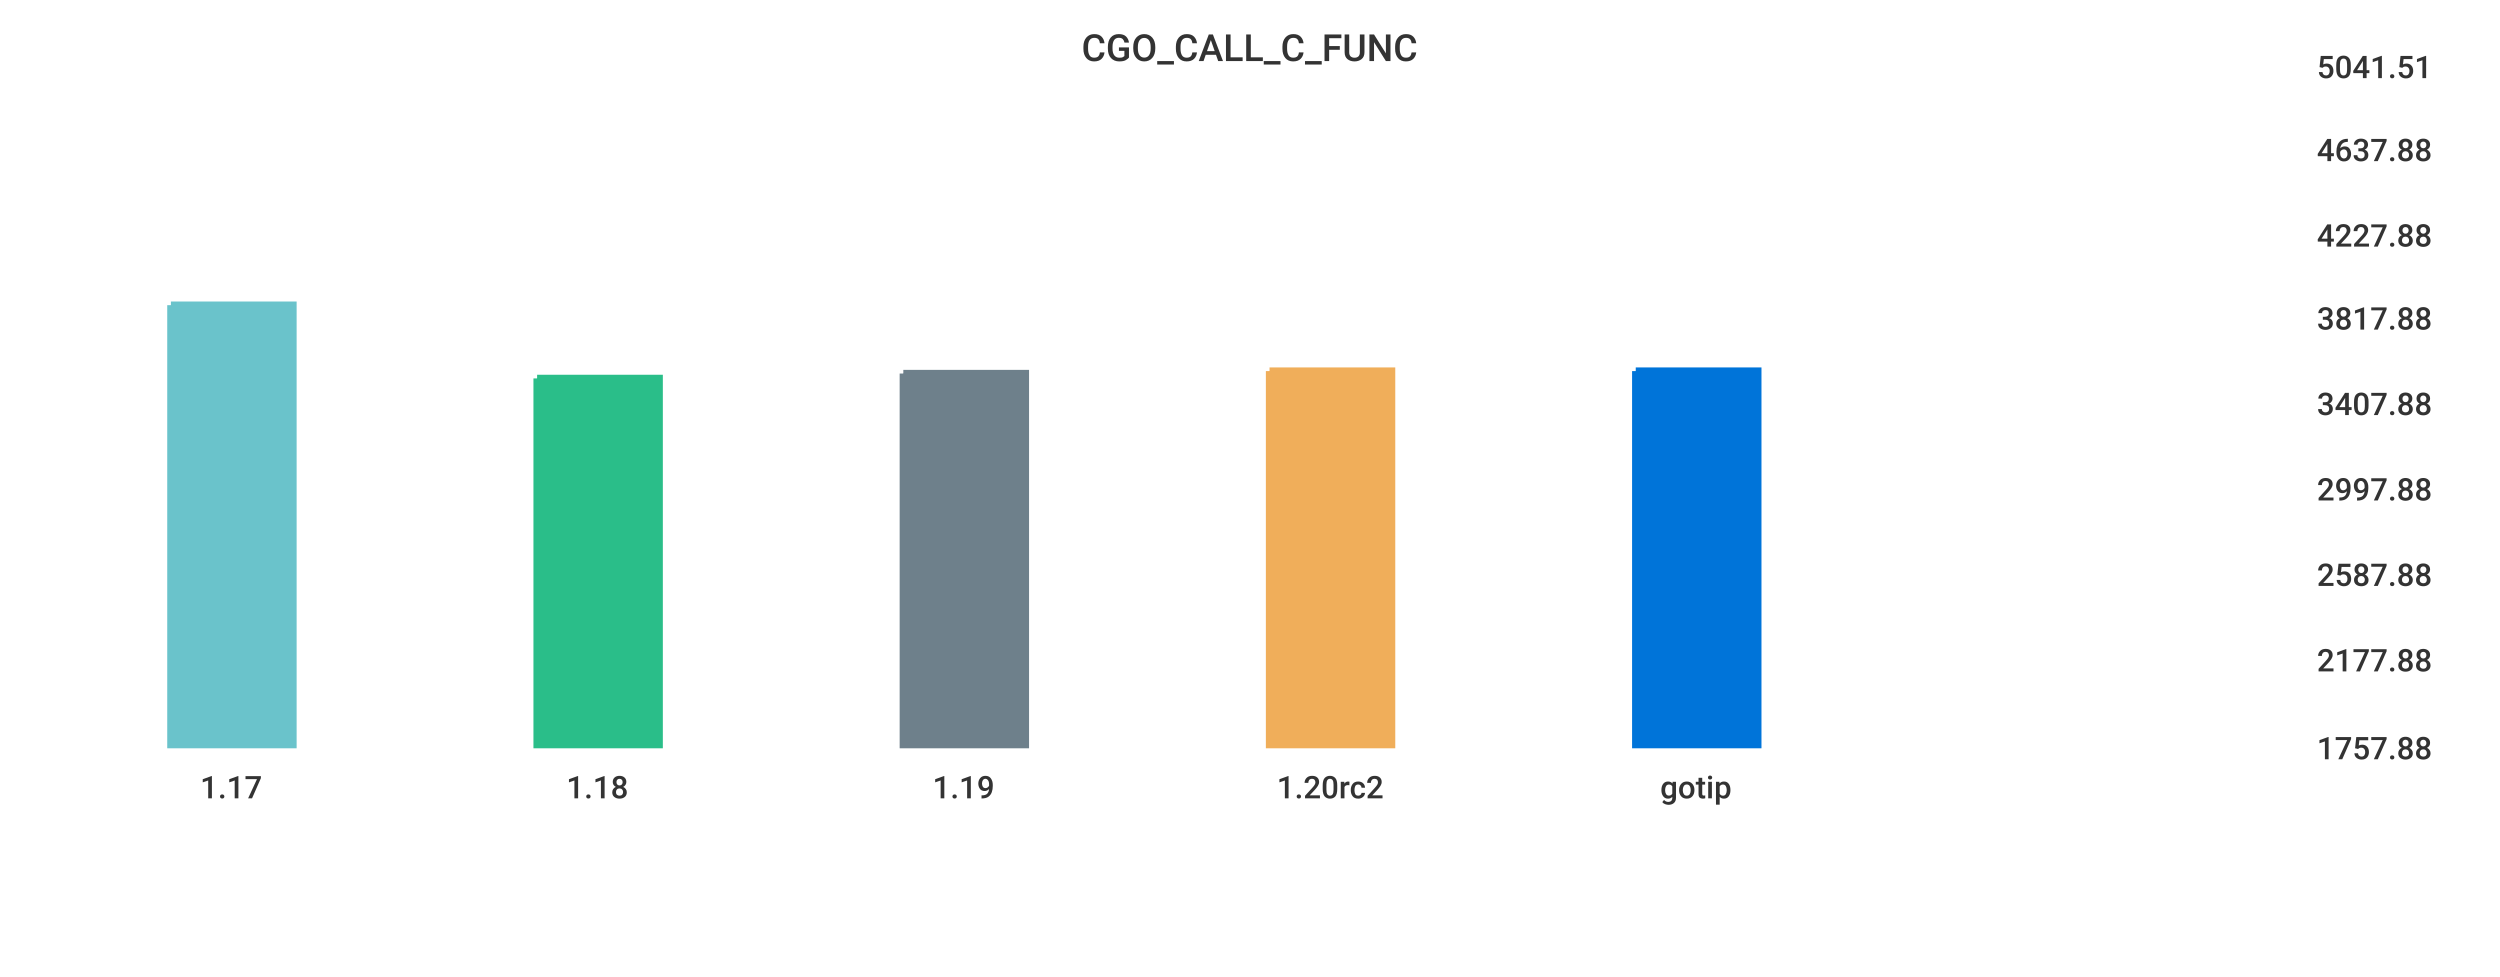
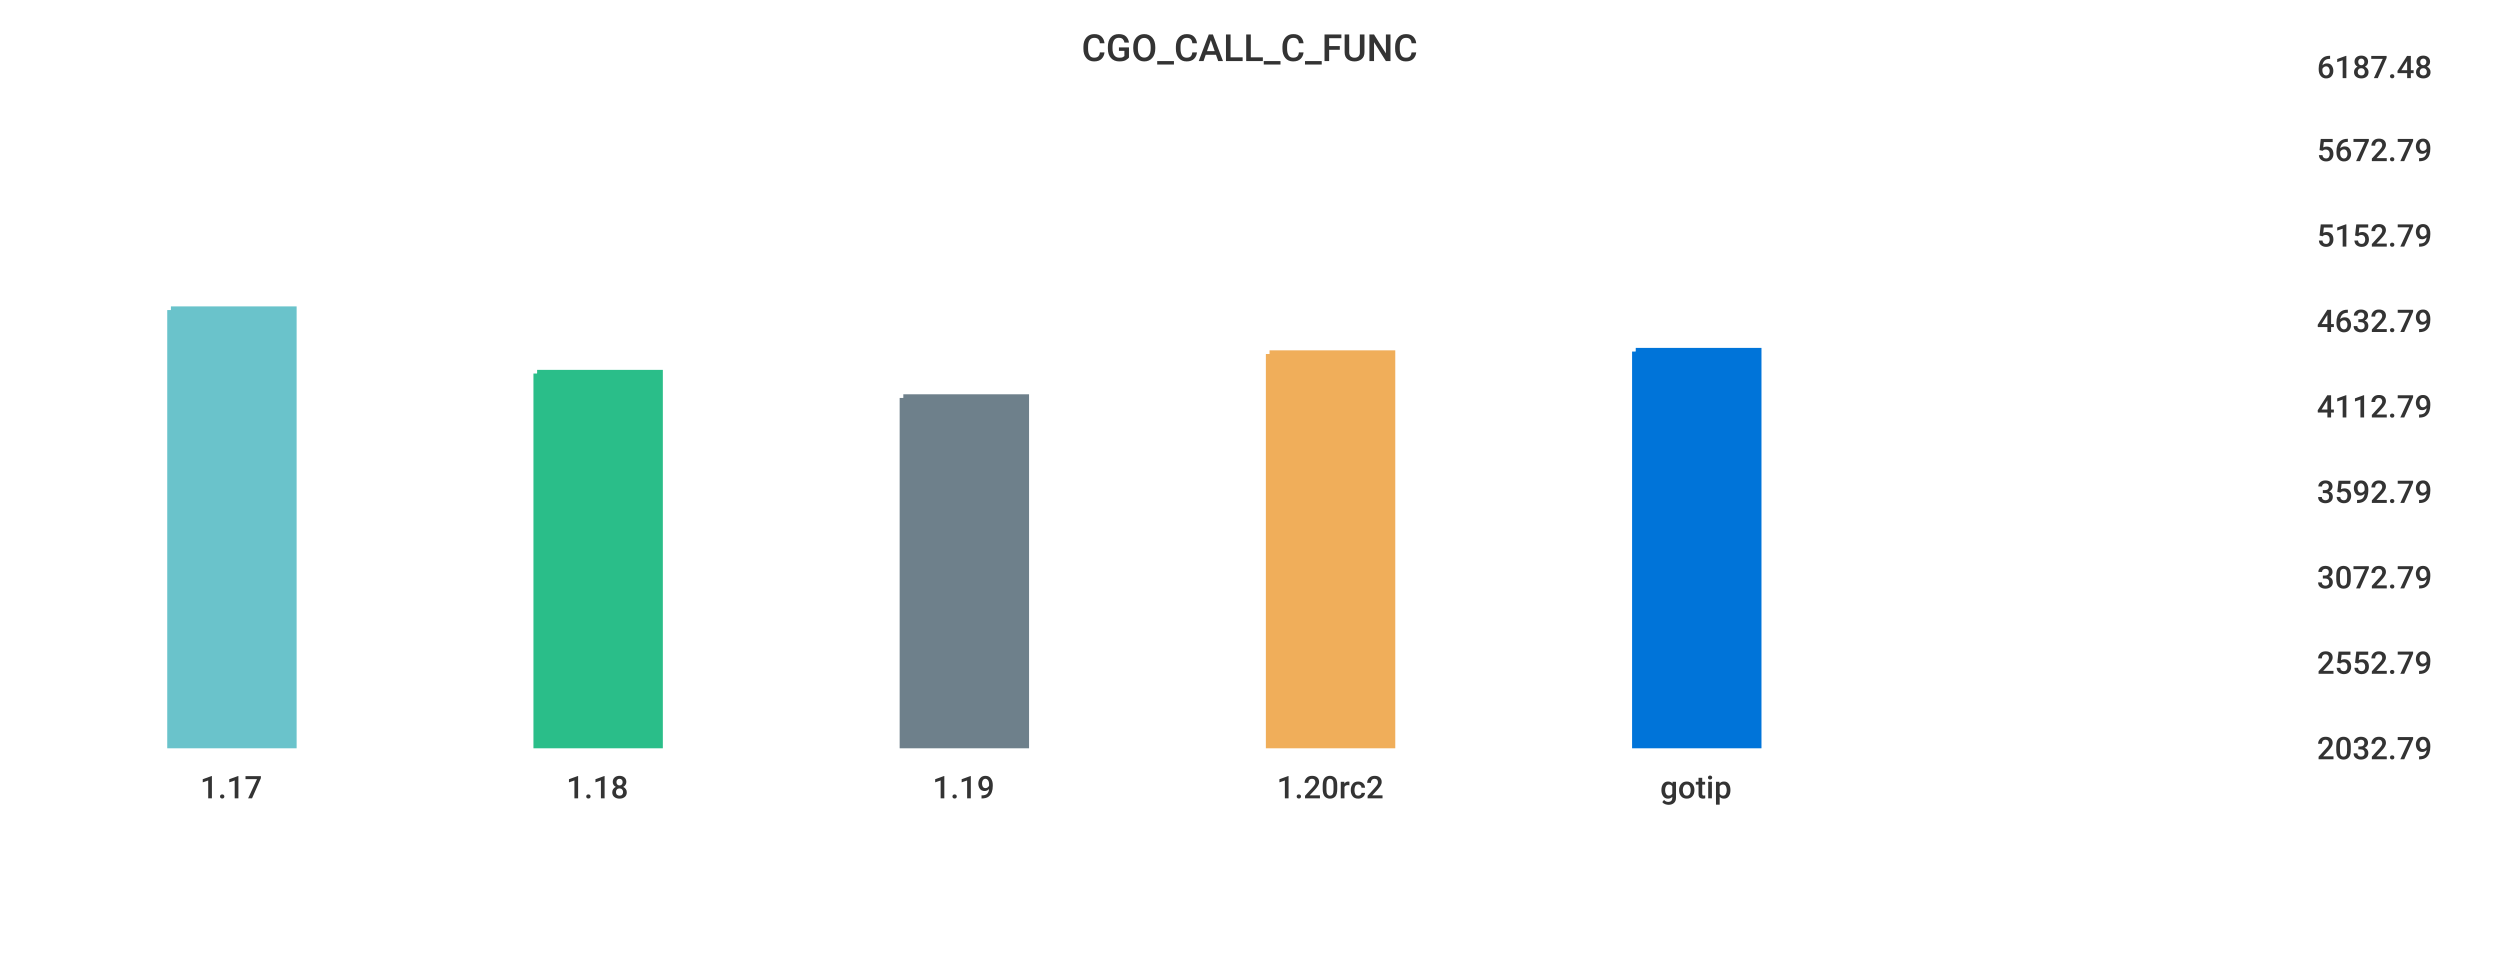
<svg xmlns="http://www.w3.org/2000/svg" width="1024" height="400">\n<path d="M 0 0 L 1024 0 L 1024 400 L 0 400 L 0 0" style="stroke-width:0;stroke:rgba(255,255,255,1.0);fill:rgba(255,255,255,1.0)" />
  <path d="M 20 26 L 934 26 L 934 305 L 20 305 L 20 26" style="stroke-width:0;stroke:rgba(255,255,255,1.0);fill:rgba(255,255,255,1.0)" />
-   <path d="M 70 125 L 120 125 L 120 305 L 70 305 L 70 125" style="stroke-width:3;stroke:rgba(106,195,203,1.0);fill:rgba(106,195,203,1.0)" />
-   <path d="M 220 155 L 270 155 L 270 305 L 220 305 L 220 155" style="stroke-width:3;stroke:rgba(42,190,137,1.0);fill:rgba(42,190,137,1.0)" />
-   <path d="M 370 153 L 420 153 L 420 305 L 370 305 L 370 153" style="stroke-width:3;stroke:rgba(110,128,139,1.0);fill:rgba(110,128,139,1.0)" />
-   <path d="M 520 152 L 570 152 L 570 305 L 520 305 L 520 152" style="stroke-width:3;stroke:rgba(240,174,90,1.0);fill:rgba(240,174,90,1.0)" />
-   <path d="M 670 152 L 720 152 L 720 305 L 670 305 L 670 152" style="stroke-width:3;stroke:rgba(0,116,217,1.0);fill:rgba(0,116,217,1.0)" />
+   <path d="M 70 127 L 120 127 L 120 305 L 70 305 L 70 127" style="stroke-width:3;stroke:rgba(106,195,203,1.0);fill:rgba(106,195,203,1.0)" />
+   <path d="M 220 153 L 270 153 L 270 305 L 220 305 L 220 153" style="stroke-width:3;stroke:rgba(42,190,137,1.0);fill:rgba(42,190,137,1.0)" />
+   <path d="M 370 163 L 420 163 L 420 305 L 370 305 L 370 163" style="stroke-width:3;stroke:rgba(110,128,139,1.0);fill:rgba(110,128,139,1.0)" />
+   <path d="M 520 145 L 570 145 L 570 305 L 520 305 L 520 145" style="stroke-width:3;stroke:rgba(240,174,90,1.0);fill:rgba(240,174,90,1.0)" />
+   <path d="M 670 144 L 720 144 L 720 305 L 670 305 L 670 144" style="stroke-width:3;stroke:rgba(0,116,217,1.0);fill:rgba(0,116,217,1.0)" />
  <path d="M 20 305 L 934 305" style="stroke-width:0;stroke:rgba(51,51,51,1.0);fill:none" />
  <path d="M 20 305 L 20 310" style="stroke-width:0;stroke:rgba(51,51,51,1.0);fill:none" />
  <text x="82" y="327" style="stroke-width:0;stroke:none;fill:rgba(51,51,51,1.0);font-size:12.8px;font-family:'Roboto Medium',sans-serif">1.17</text>
  <path d="M 170 305 L 170 310" style="stroke-width:0;stroke:rgba(51,51,51,1.0);fill:none" />
  <text x="232" y="327" style="stroke-width:0;stroke:none;fill:rgba(51,51,51,1.0);font-size:12.8px;font-family:'Roboto Medium',sans-serif">1.18</text>
  <path d="M 320 305 L 320 310" style="stroke-width:0;stroke:rgba(51,51,51,1.0);fill:none" />
  <text x="382" y="327" style="stroke-width:0;stroke:none;fill:rgba(51,51,51,1.0);font-size:12.8px;font-family:'Roboto Medium',sans-serif">1.19</text>
  <path d="M 470 305 L 470 310" style="stroke-width:0;stroke:rgba(51,51,51,1.0);fill:none" />
  <text x="523" y="327" style="stroke-width:0;stroke:none;fill:rgba(51,51,51,1.0);font-size:12.8px;font-family:'Roboto Medium',sans-serif">1.20rc2</text>
  <path d="M 620 305 L 620 310" style="stroke-width:0;stroke:rgba(51,51,51,1.0);fill:none" />
  <text x="680" y="327" style="stroke-width:0;stroke:none;fill:rgba(51,51,51,1.0);font-size:12.8px;font-family:'Roboto Medium',sans-serif">gotip</text>
  <path d="M 934 26 L 934 305" style="stroke-width:0;stroke:rgba(51,51,51,1.0);fill:none" />
  <path d="M 934 305 L 939 305" style="stroke-width:0;stroke:rgba(51,51,51,1.0);fill:none" />
  <path d="M 934 305 L 939 305" style="stroke-width:0;stroke:rgba(51,51,51,1.0);fill:none" />
-   <text x="949" y="311" style="stroke-width:0;stroke:none;fill:rgba(51,51,51,1.0);font-size:12.8px;font-family:'Roboto Medium',sans-serif">1757.88</text>
-   <path d="M 934 269 L 939 269" style="stroke-width:0;stroke:rgba(51,51,51,1.0);fill:none" />
-   <text x="949" y="275" style="stroke-width:0;stroke:none;fill:rgba(51,51,51,1.0);font-size:12.8px;font-family:'Roboto Medium',sans-serif">2177.88</text>
-   <path d="M 934 234 L 939 234" style="stroke-width:0;stroke:rgba(51,51,51,1.0);fill:none" />
-   <text x="949" y="240" style="stroke-width:0;stroke:none;fill:rgba(51,51,51,1.0);font-size:12.8px;font-family:'Roboto Medium',sans-serif">2587.88</text>
-   <path d="M 934 199 L 939 199" style="stroke-width:0;stroke:rgba(51,51,51,1.0);fill:none" />
-   <text x="949" y="205" style="stroke-width:0;stroke:none;fill:rgba(51,51,51,1.0);font-size:12.8px;font-family:'Roboto Medium',sans-serif">2997.88</text>
-   <path d="M 934 164 L 939 164" style="stroke-width:0;stroke:rgba(51,51,51,1.0);fill:none" />
-   <text x="949" y="170" style="stroke-width:0;stroke:none;fill:rgba(51,51,51,1.0);font-size:12.8px;font-family:'Roboto Medium',sans-serif">3407.88</text>
-   <path d="M 934 129 L 939 129" style="stroke-width:0;stroke:rgba(51,51,51,1.0);fill:none" />
-   <text x="949" y="135" style="stroke-width:0;stroke:none;fill:rgba(51,51,51,1.0);font-size:12.8px;font-family:'Roboto Medium',sans-serif">3817.88</text>
+   <text x="949" y="311" style="stroke-width:0;stroke:none;fill:rgba(51,51,51,1.0);font-size:12.8px;font-family:'Roboto Medium',sans-serif">2032.79</text>
+   <path d="M 934 270 L 939 270" style="stroke-width:0;stroke:rgba(51,51,51,1.0);fill:none" />
+   <text x="949" y="276" style="stroke-width:0;stroke:none;fill:rgba(51,51,51,1.0);font-size:12.8px;font-family:'Roboto Medium',sans-serif">2552.79</text>
+   <path d="M 934 235 L 939 235" style="stroke-width:0;stroke:rgba(51,51,51,1.0);fill:none" />
+   <text x="949" y="241" style="stroke-width:0;stroke:none;fill:rgba(51,51,51,1.0);font-size:12.8px;font-family:'Roboto Medium',sans-serif">3072.79</text>
+   <path d="M 934 200 L 939 200" style="stroke-width:0;stroke:rgba(51,51,51,1.0);fill:none" />
+   <text x="949" y="206" style="stroke-width:0;stroke:none;fill:rgba(51,51,51,1.0);font-size:12.8px;font-family:'Roboto Medium',sans-serif">3592.79</text>
+   <path d="M 934 165 L 939 165" style="stroke-width:0;stroke:rgba(51,51,51,1.0);fill:none" />
+   <text x="949" y="171" style="stroke-width:0;stroke:none;fill:rgba(51,51,51,1.0);font-size:12.8px;font-family:'Roboto Medium',sans-serif">4112.79</text>
+   <path d="M 934 130 L 939 130" style="stroke-width:0;stroke:rgba(51,51,51,1.0);fill:none" />
+   <text x="949" y="136" style="stroke-width:0;stroke:none;fill:rgba(51,51,51,1.0);font-size:12.8px;font-family:'Roboto Medium',sans-serif">4632.79</text>
  <path d="M 934 95 L 939 95" style="stroke-width:0;stroke:rgba(51,51,51,1.0);fill:none" />
-   <text x="949" y="101" style="stroke-width:0;stroke:none;fill:rgba(51,51,51,1.0);font-size:12.8px;font-family:'Roboto Medium',sans-serif">4227.88</text>
+   <text x="949" y="101" style="stroke-width:0;stroke:none;fill:rgba(51,51,51,1.0);font-size:12.8px;font-family:'Roboto Medium',sans-serif">5152.79</text>
  <path d="M 934 60 L 939 60" style="stroke-width:0;stroke:rgba(51,51,51,1.0);fill:none" />
-   <text x="949" y="66" style="stroke-width:0;stroke:none;fill:rgba(51,51,51,1.0);font-size:12.8px;font-family:'Roboto Medium',sans-serif">4637.88</text>
+   <text x="949" y="66" style="stroke-width:0;stroke:none;fill:rgba(51,51,51,1.0);font-size:12.8px;font-family:'Roboto Medium',sans-serif">5672.79</text>
  <path d="M 934 26 L 939 26" style="stroke-width:0;stroke:rgba(51,51,51,1.0);fill:none" />
-   <text x="949" y="32" style="stroke-width:0;stroke:none;fill:rgba(51,51,51,1.0);font-size:12.8px;font-family:'Roboto Medium',sans-serif">5041.51</text>
+   <text x="949" y="32" style="stroke-width:0;stroke:none;fill:rgba(51,51,51,1.0);font-size:12.8px;font-family:'Roboto Medium',sans-serif">6187.48</text>
  <text x="443" y="25" style="stroke-width:0;stroke:none;fill:rgba(51,51,51,1.0);font-size:15.3px;font-family:'Roboto Medium',sans-serif">CGO_CALL_C_FUNC</text>
</svg>
